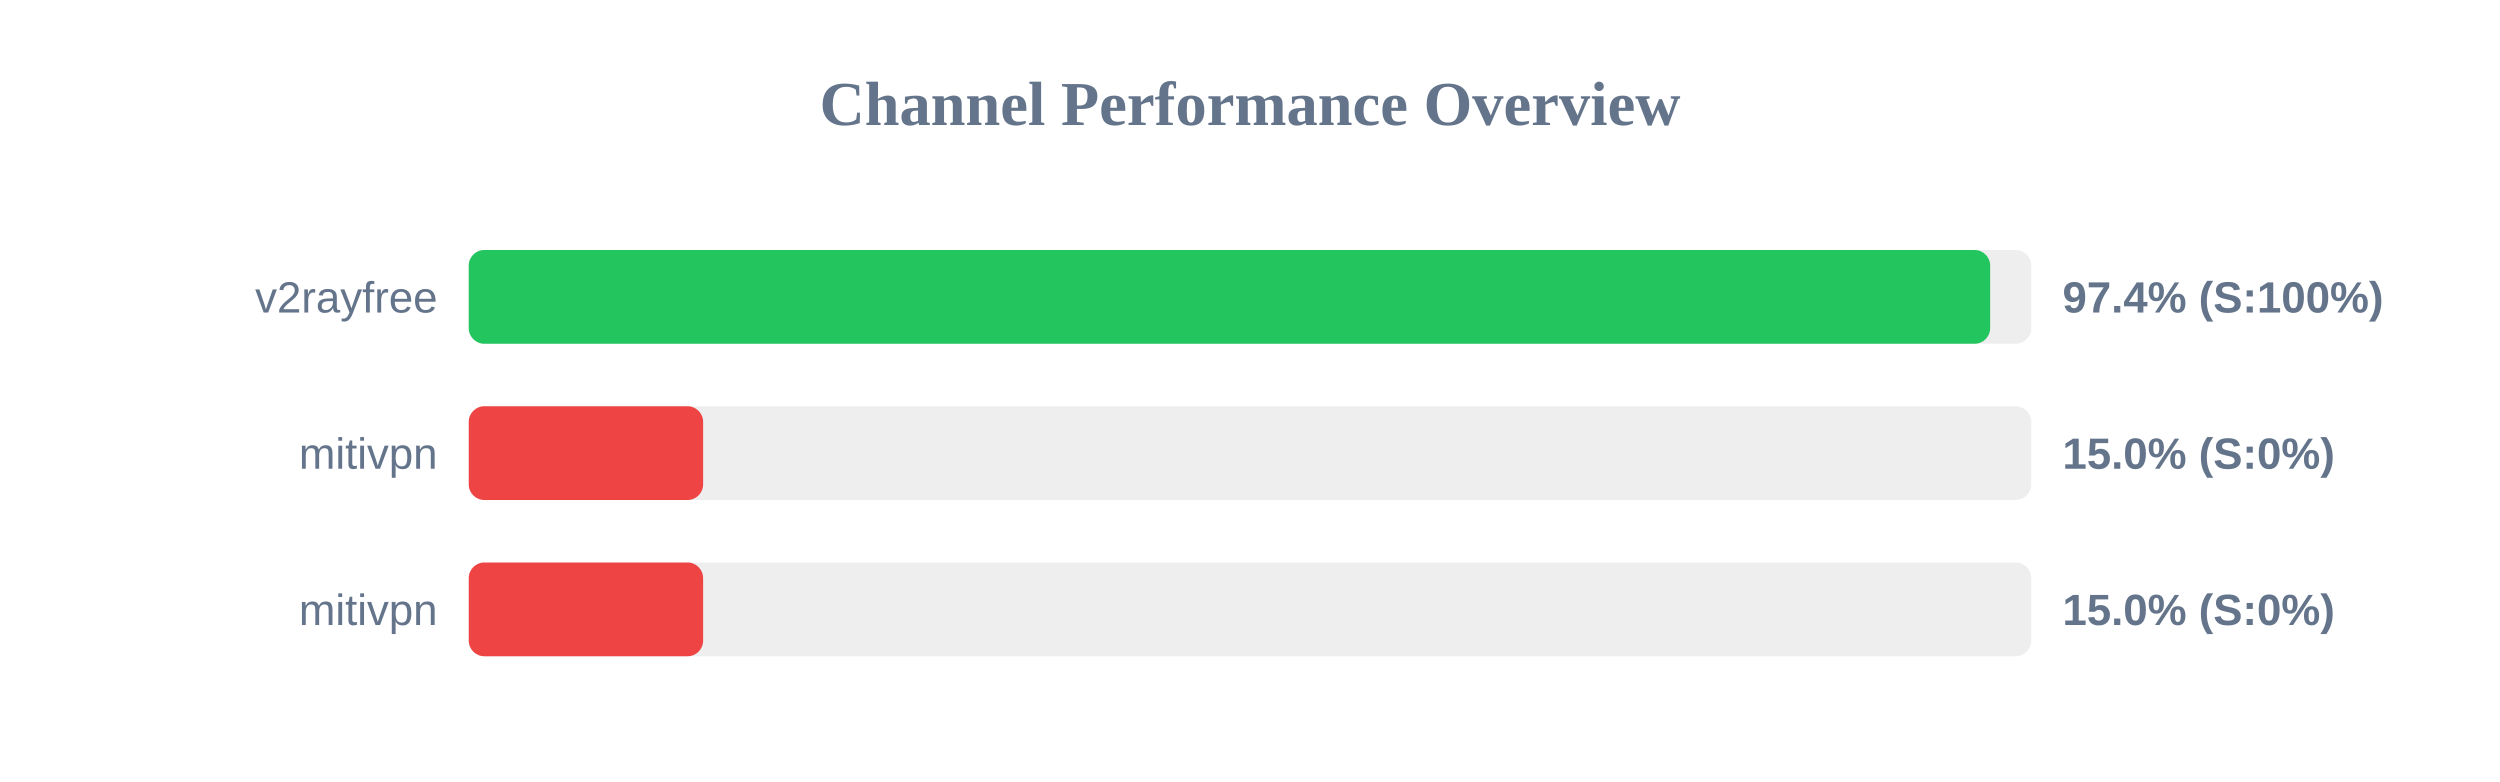
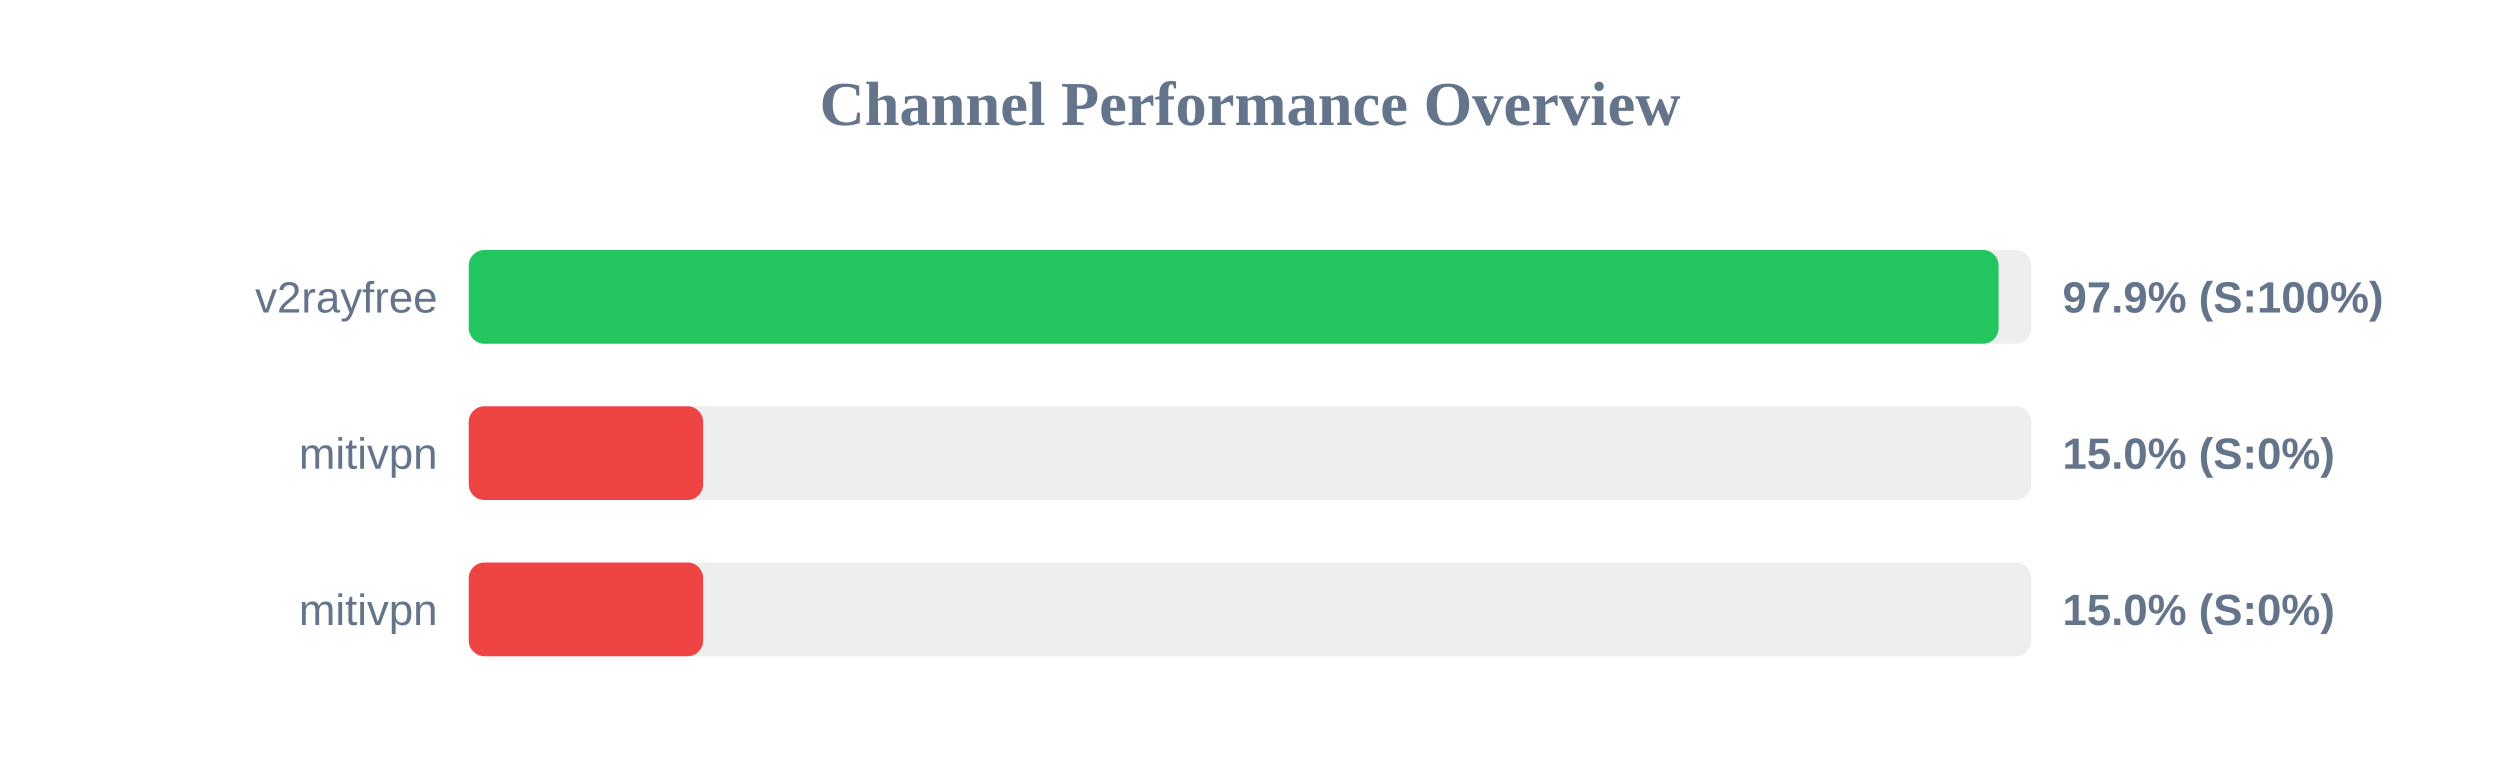
<svg xmlns="http://www.w3.org/2000/svg" width="800" height="250" version="1.1">
  <style>
        .row { font: 14px Arial; fill: #64748b; }
        .score { font: bold 14px Arial; fill: #64748b; }
    </style>
  <text x="400" y="40" text-anchor="middle" font-size="20px" font-weight="bold" fill="#64748b">Channel Performance Overview</text>
  <rect x="150" y="80" width="500" height="30" fill="#eee" rx="5" />
-   <rect x="150" y="80" width="486.85" height="30" fill="#22c55e" rx="5" />
+   <rect x="150" y="80" width="489.55" height="30" fill="#22c55e" rx="5" />
  <text x="140" y="100" text-anchor="end" class="row">v2rayfree</text>
-   <text x="660" y="100" text-anchor="start" class="score">97.4% (S:100%)</text>
+   <text x="660" y="100" text-anchor="start" class="score">97.9% (S:100%)</text>
  <rect x="150" y="130" width="500" height="30" fill="#eee" rx="5" />
  <rect x="150" y="130" width="75.0" height="30" fill="#ef4444" rx="5" />
  <text x="140" y="150" text-anchor="end" class="row">mitivpn</text>
  <text x="660" y="150" text-anchor="start" class="score">15.0% (S:0%)</text>
  <rect x="150" y="180" width="500" height="30" fill="#eee" rx="5" />
  <rect x="150" y="180" width="75.0" height="30" fill="#ef4444" rx="5" />
  <text x="140" y="200" text-anchor="end" class="row">mitivpn</text>
  <text x="660" y="200" text-anchor="start" class="score">15.0% (S:0%)</text>
</svg>
